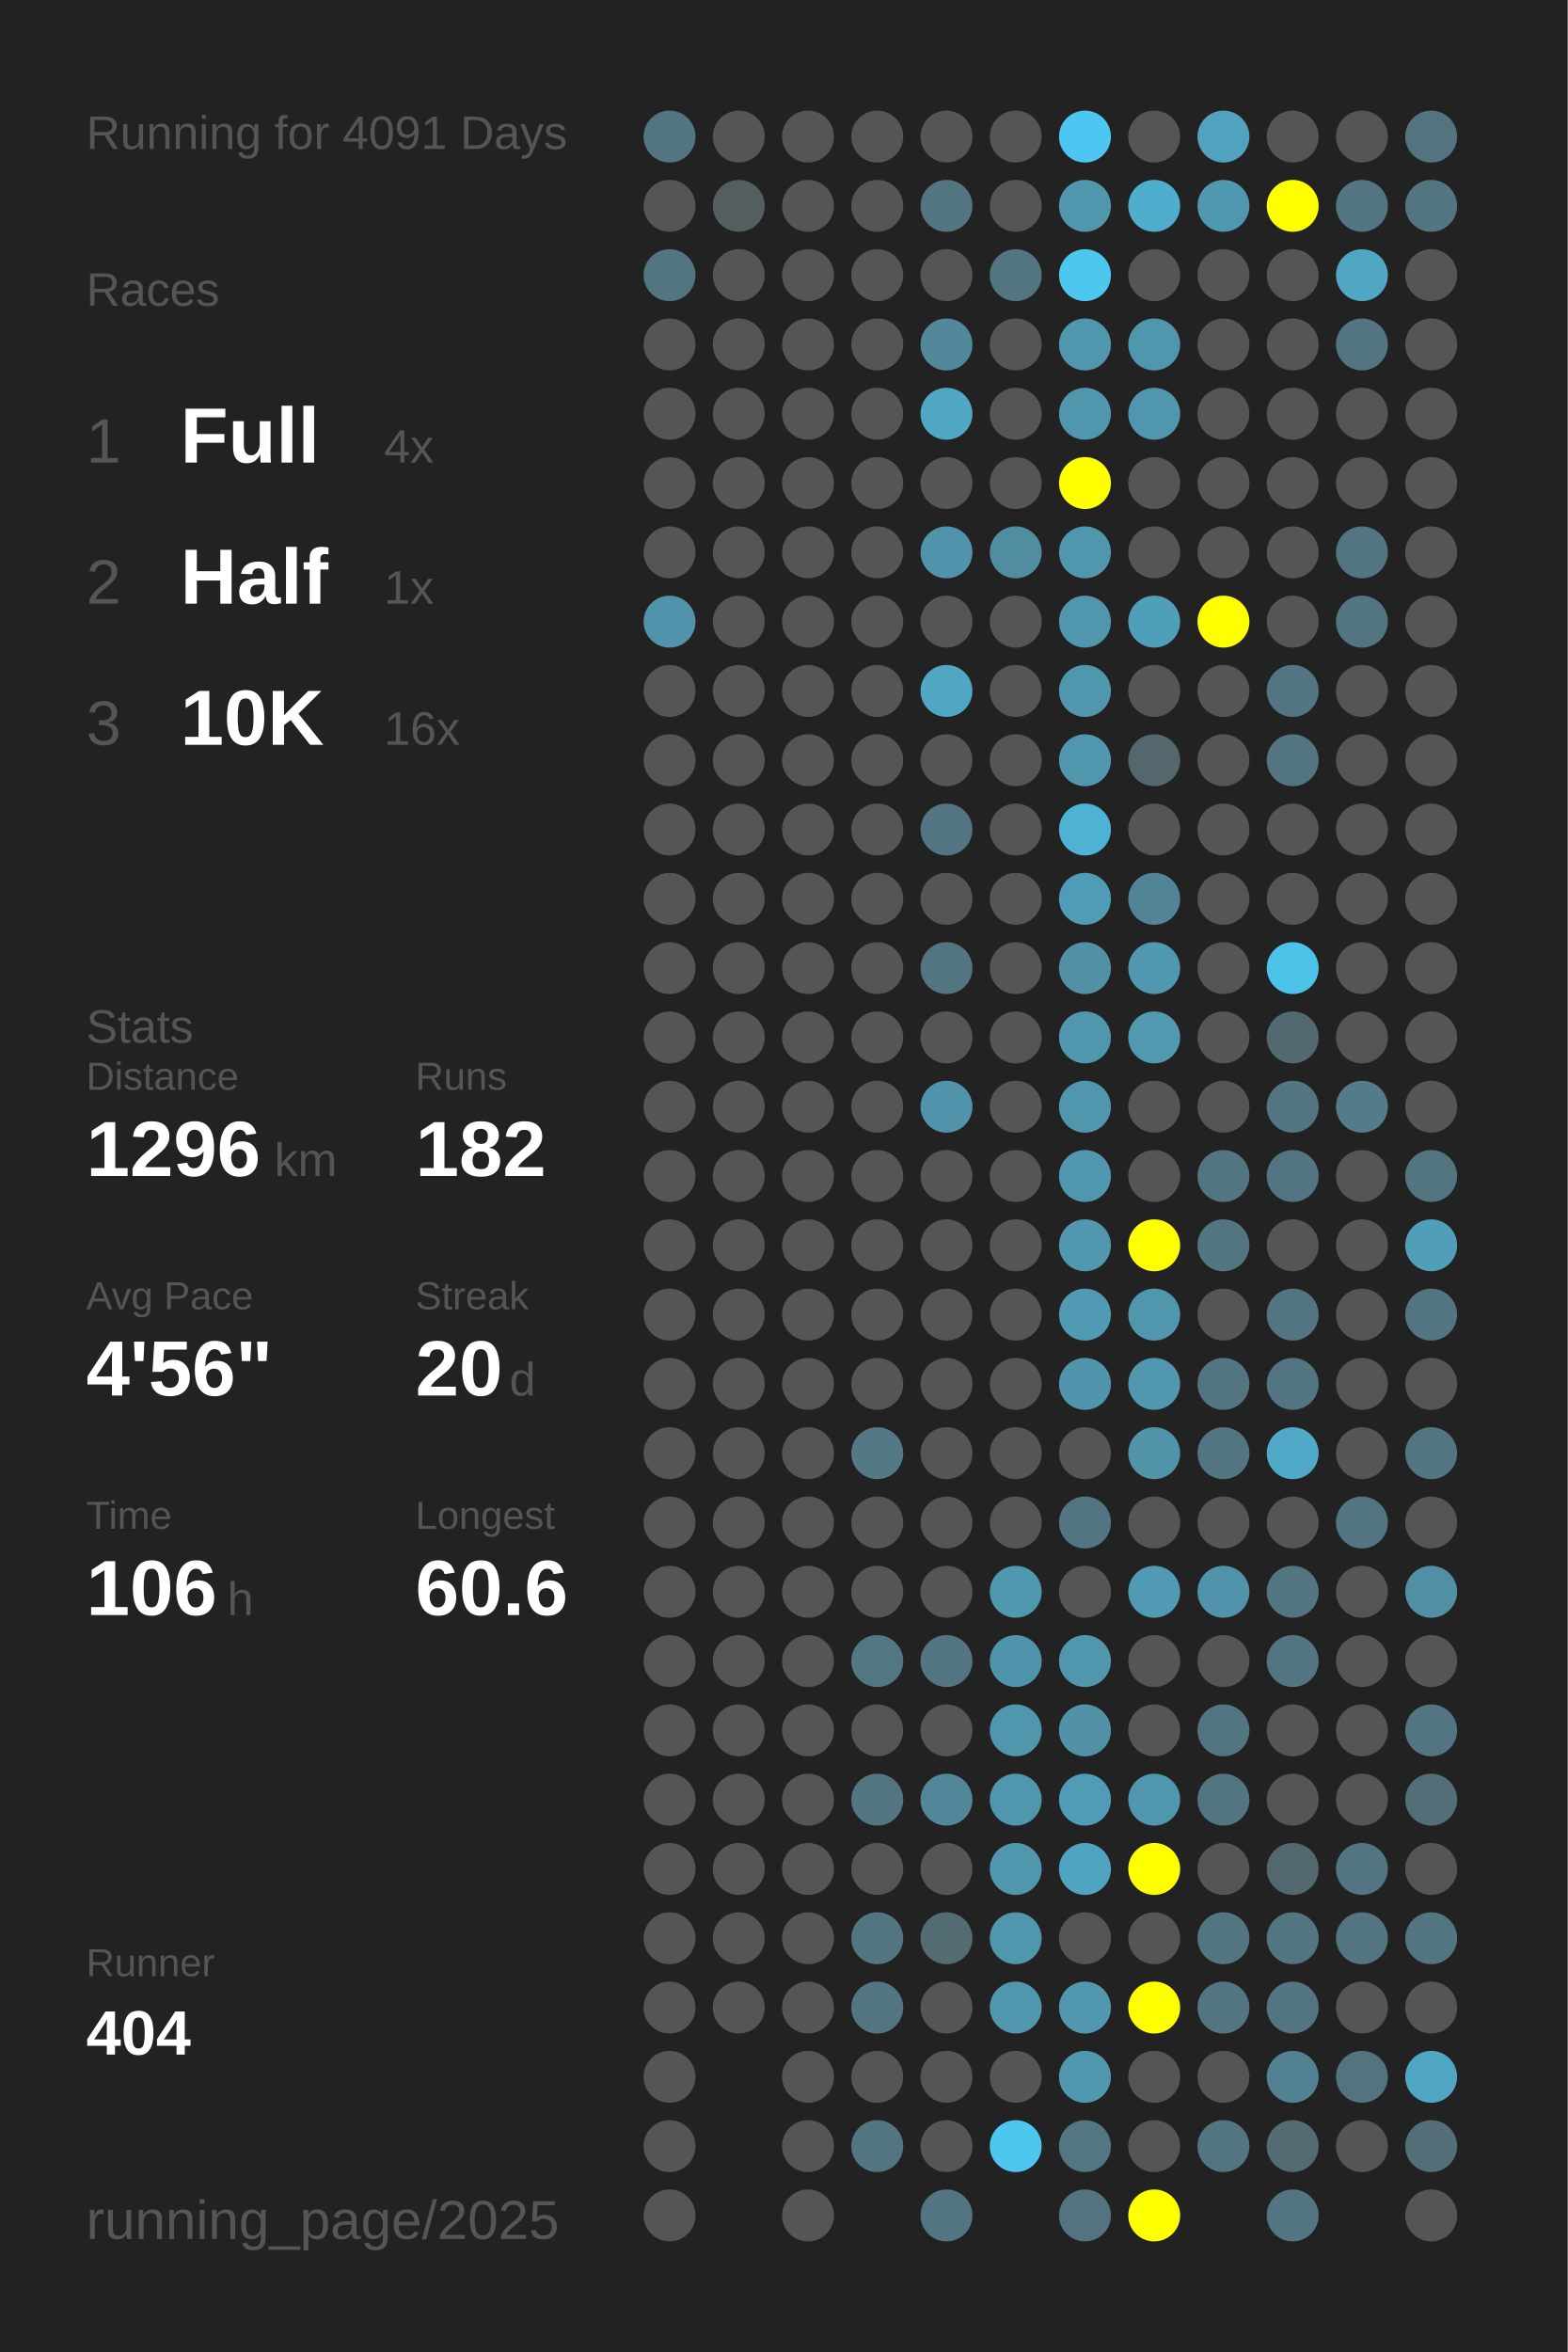
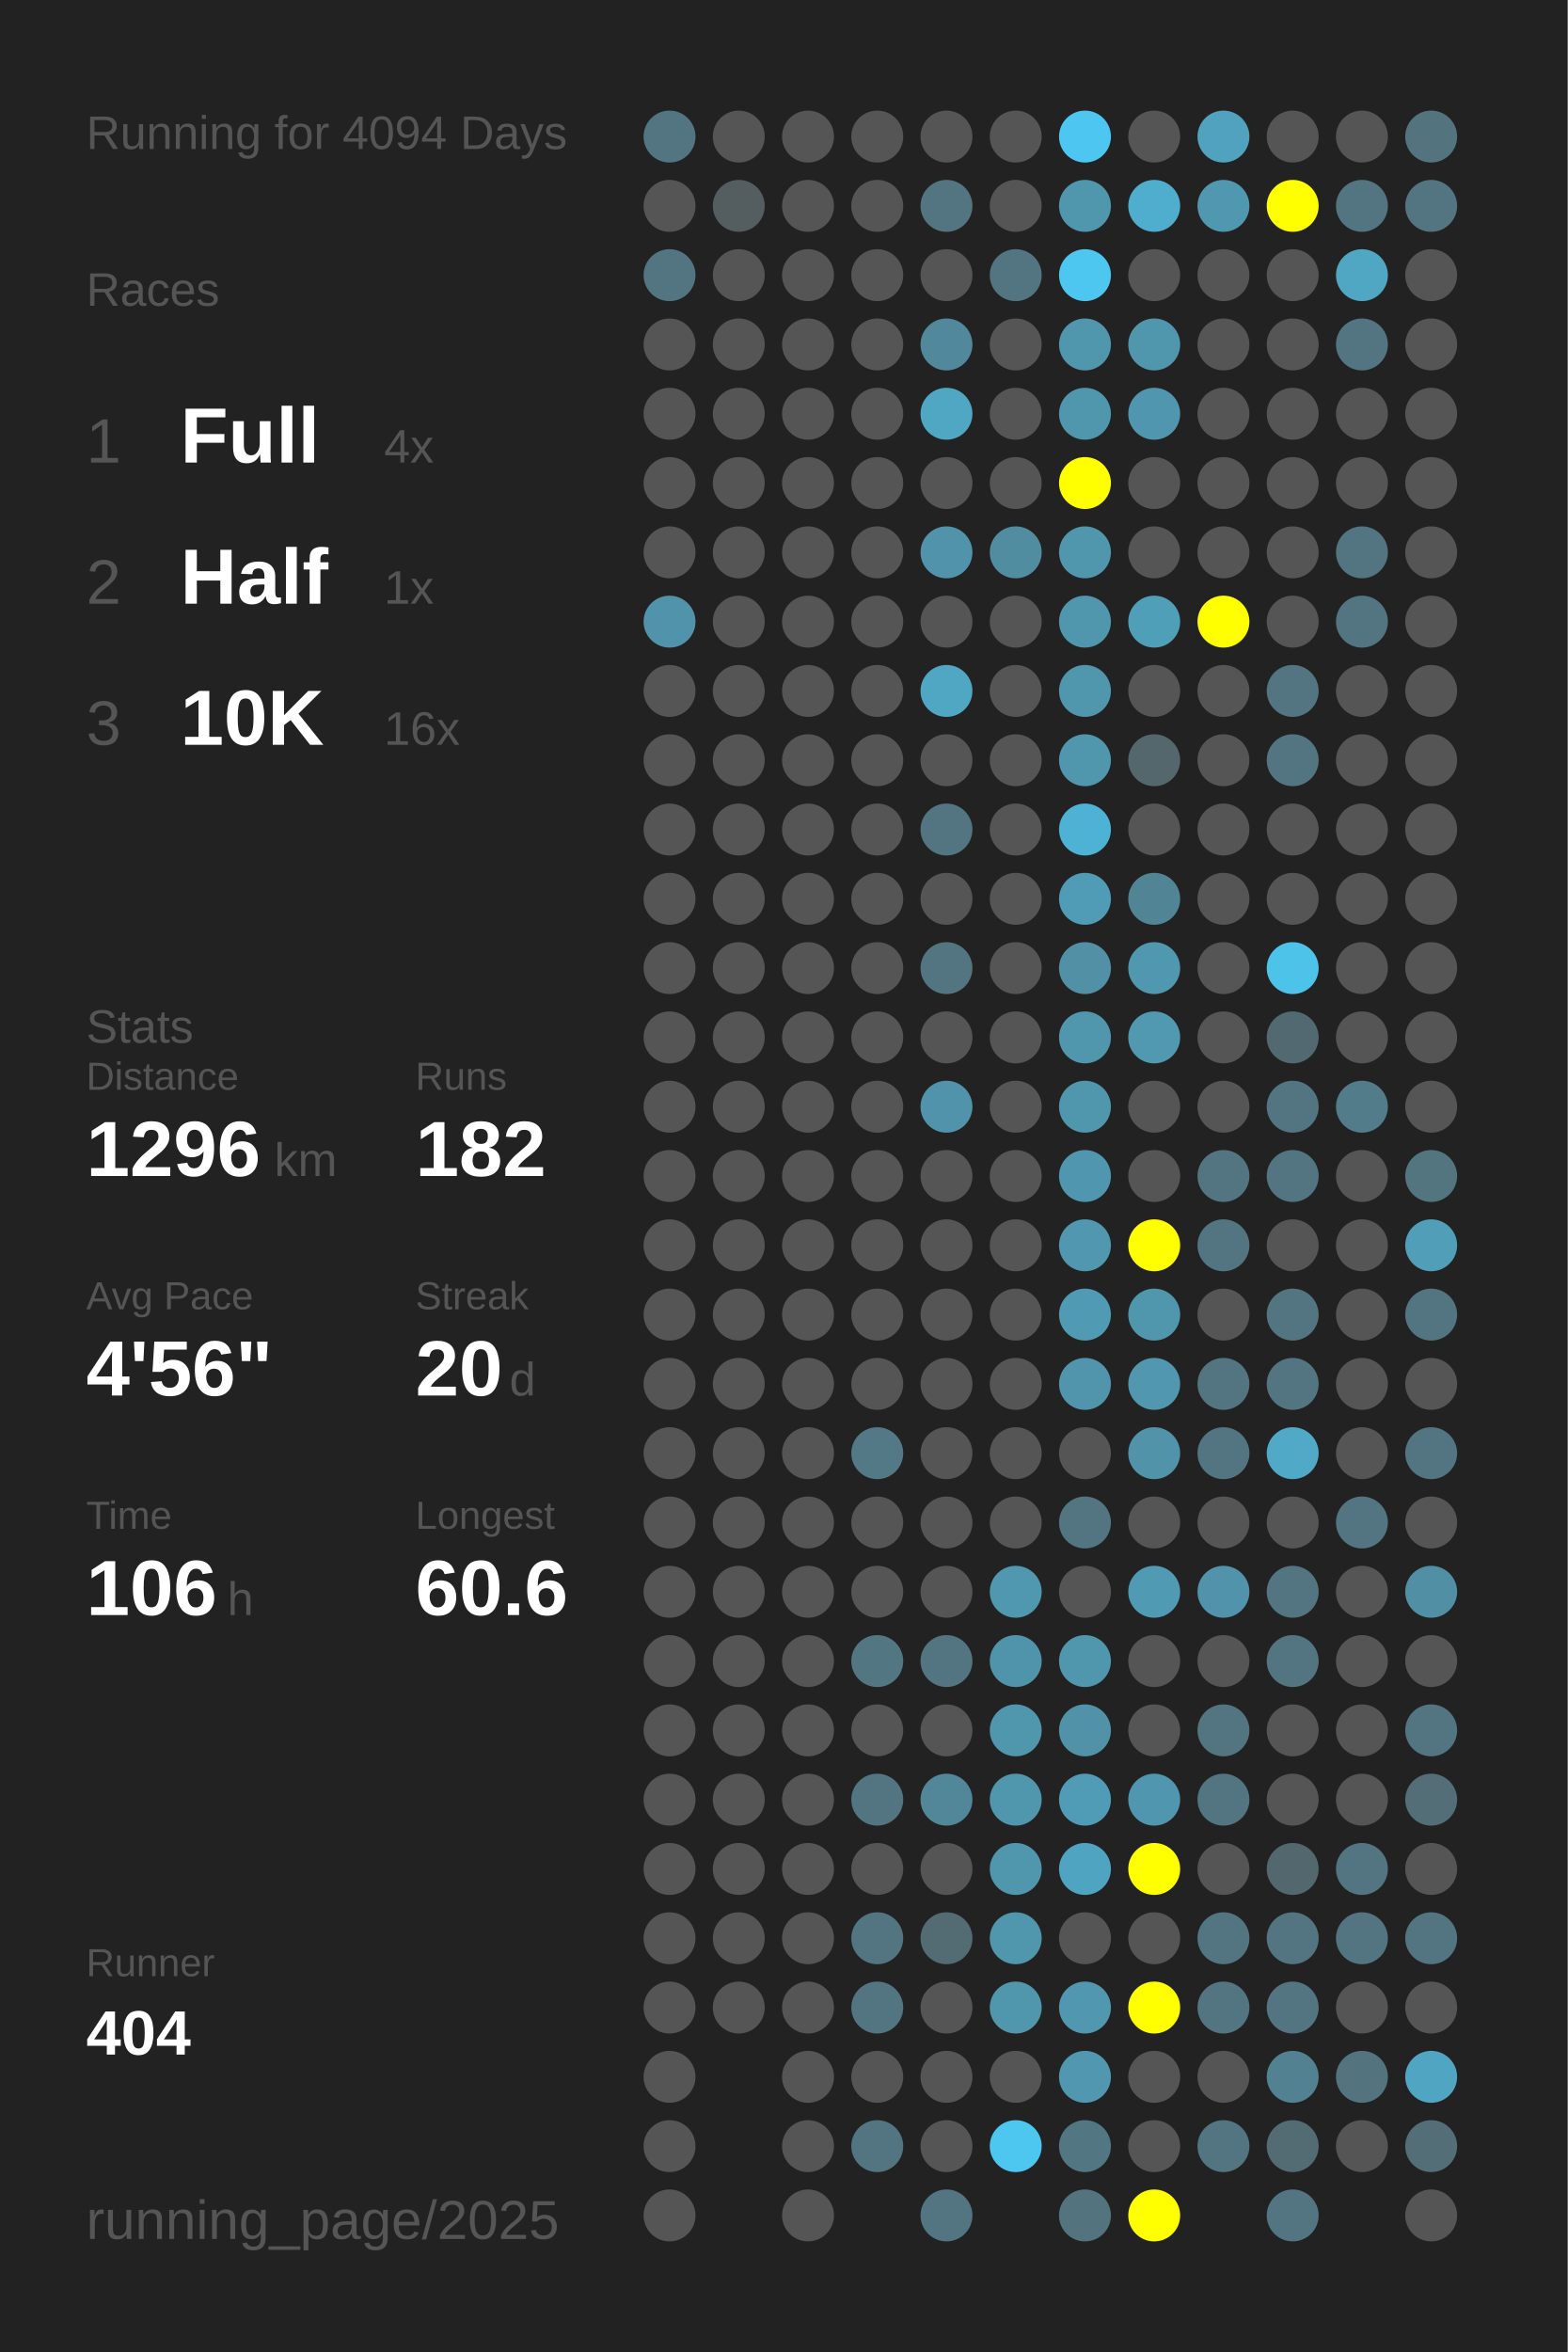
<svg xmlns="http://www.w3.org/2000/svg" baseProfile="full" height="300mm" version="1.1" viewBox="0,0,200,300" width="200mm">
  <defs />
  <rect fill="#222222" height="300" width="200" x="0" y="0" />
-   <text fill="#555555" style="font-size:6px; font-family:Arial;" x="11" y="19">Running for 4091 Days</text>
+   <text fill="#555555" style="font-size:6px; font-family:Arial;" x="11" y="19">Running for 4094 Days</text>
  <text fill="#555555" style="font-size:6px; font-family:Arial;" x="11" y="39">Races</text>
  <text fill="#555555" style="font-size:8px; font-family:Arial;" x="11" y="59">1</text>
  <text fill="#FFFFFF" style="font-size:10px; font-family:Arial; font-weight:bold;" x="23" y="59">Full</text>
  <text fill="#555555" style="font-size:6px; font-family:Arial;" x="49" y="59">4x</text>
  <text fill="#555555" style="font-size:8px; font-family:Arial;" x="11" y="77">2</text>
  <text fill="#FFFFFF" style="font-size:10px; font-family:Arial; font-weight:bold;" x="23" y="77">Half</text>
  <text fill="#555555" style="font-size:6px; font-family:Arial;" x="49" y="77">1x</text>
  <text fill="#555555" style="font-size:8px; font-family:Arial;" x="11" y="95">3</text>
  <text fill="#FFFFFF" style="font-size:10px; font-family:Arial; font-weight:bold;" x="23" y="95">10K</text>
  <text fill="#555555" style="font-size:6px; font-family:Arial;" x="49" y="95">16x</text>
  <text fill="#555555" style="font-size:6px; font-family:Arial;" x="11" y="133">Stats</text>
  <text fill="#555555" style="font-size:5px; font-family:Arial;" x="11" y="139">Distance</text>
  <text fill="#FFFFFF" style="font-size:10px; font-family:Arial; font-weight:bold;" x="11" y="150">1296</text>
  <text fill="#555555" style="font-size:6px; font-family:Arial;" x="35" y="150">km</text>
  <text fill="#555555" style="font-size:5px; font-family:Arial;" x="53" y="139">Runs</text>
  <text fill="#FFFFFF" style="font-size:10px; font-family:Arial; font-weight:bold;" x="53" y="150">182</text>
  <text fill="#555555" style="font-size:5px; font-family:Arial;" x="11" y="167">Avg Pace</text>
  <text fill="#FFFFFF" style="font-size:10px; font-family:Arial; font-weight:bold;" x="11" y="178">4'56"</text>
  <text fill="#555555" style="font-size:5px; font-family:Arial;" x="53" y="167">Streak</text>
  <text fill="#FFFFFF" style="font-size:10px; font-family:Arial; font-weight:bold;" x="53" y="178">20</text>
  <text fill="#555555" style="font-size:6px; font-family:Arial;" x="65" y="178">d</text>
  <text fill="#555555" style="font-size:5px; font-family:Arial;" x="11" y="195">Time</text>
  <text fill="#FFFFFF" style="font-size:10px; font-family:Arial; font-weight:bold;" x="11" y="206">106</text>
  <text fill="#555555" style="font-size:6px; font-family:Arial;" x="29" y="206">h</text>
  <text fill="#555555" style="font-size:5px; font-family:Arial;" x="53" y="195">Longest</text>
  <text fill="#FFFFFF" style="font-size:10px; font-family:Arial; font-weight:bold;" x="53" y="206">60.6</text>
  <text fill="#555555" style="font-size:5px; font-family:Arial;" x="11" y="252.065">Runner</text>
  <text fill="#FFFFFF" style="font-size:8px; font-family:Arial; font-weight:bold;" x="11" y="262.065">404</text>
  <text fill="#555555" style="font-size:7px; font-family:Arial;" x="11" y="285.581">running_page/2025</text>
  <circle cx="85.417" cy="17.419" fill="#527581" r="3.312" />
  <circle cx="85.417" cy="26.258" fill="#555555" r="3.312" />
  <circle cx="85.417" cy="35.097" fill="#527581" r="3.312" />
  <circle cx="85.417" cy="43.935" fill="#555555" r="3.312" />
  <circle cx="85.417" cy="52.774" fill="#555555" r="3.312" />
  <circle cx="85.417" cy="61.613" fill="#555555" r="3.312" />
  <circle cx="85.417" cy="70.452" fill="#555555" r="3.312" />
  <circle cx="85.417" cy="79.29" fill="#5093aa" r="3.312" />
  <circle cx="85.417" cy="88.129" fill="#555555" r="3.312" />
  <circle cx="85.417" cy="96.968" fill="#555555" r="3.312" />
  <circle cx="85.417" cy="105.806" fill="#555555" r="3.312" />
  <circle cx="85.417" cy="114.645" fill="#555555" r="3.312" />
  <circle cx="85.417" cy="123.484" fill="#555555" r="3.312" />
  <circle cx="85.417" cy="132.323" fill="#555555" r="3.312" />
  <circle cx="85.417" cy="141.161" fill="#555555" r="3.312" />
  <circle cx="85.417" cy="150" fill="#555555" r="3.312" />
  <circle cx="85.417" cy="158.839" fill="#555555" r="3.312" />
  <circle cx="85.417" cy="167.677" fill="#555555" r="3.312" />
  <circle cx="85.417" cy="176.516" fill="#555555" r="3.312" />
  <circle cx="85.417" cy="185.355" fill="#555555" r="3.312" />
  <circle cx="85.417" cy="194.194" fill="#555555" r="3.312" />
  <circle cx="85.417" cy="203.032" fill="#555555" r="3.312" />
  <circle cx="85.417" cy="211.871" fill="#555555" r="3.312" />
  <circle cx="85.417" cy="220.71" fill="#555555" r="3.312" />
  <circle cx="85.417" cy="229.548" fill="#555555" r="3.312" />
  <circle cx="85.417" cy="238.387" fill="#555555" r="3.312" />
  <circle cx="85.417" cy="247.226" fill="#555555" r="3.312" />
  <circle cx="85.417" cy="256.065" fill="#555555" r="3.312" />
  <circle cx="85.417" cy="264.903" fill="#555555" r="3.312" />
  <circle cx="85.417" cy="273.742" fill="#555555" r="3.312" />
  <circle cx="85.417" cy="282.581" fill="#555555" r="3.312" />
  <circle cx="94.25" cy="17.419" fill="#555555" r="3.312" />
  <circle cx="94.25" cy="26.258" fill="#545d60" r="3.312" />
  <circle cx="94.25" cy="35.097" fill="#555555" r="3.312" />
  <circle cx="94.25" cy="43.935" fill="#555555" r="3.312" />
  <circle cx="94.25" cy="52.774" fill="#555555" r="3.312" />
  <circle cx="94.25" cy="61.613" fill="#555555" r="3.312" />
  <circle cx="94.25" cy="70.452" fill="#555555" r="3.312" />
  <circle cx="94.25" cy="79.29" fill="#555555" r="3.312" />
  <circle cx="94.25" cy="88.129" fill="#555555" r="3.312" />
  <circle cx="94.25" cy="96.968" fill="#555555" r="3.312" />
  <circle cx="94.25" cy="105.806" fill="#555555" r="3.312" />
  <circle cx="94.25" cy="114.645" fill="#555555" r="3.312" />
  <circle cx="94.25" cy="123.484" fill="#555555" r="3.312" />
  <circle cx="94.25" cy="132.323" fill="#555555" r="3.312" />
  <circle cx="94.25" cy="141.161" fill="#555555" r="3.312" />
  <circle cx="94.25" cy="150" fill="#555555" r="3.312" />
  <circle cx="94.25" cy="158.839" fill="#555555" r="3.312" />
  <circle cx="94.25" cy="167.677" fill="#555555" r="3.312" />
  <circle cx="94.25" cy="176.516" fill="#555555" r="3.312" />
  <circle cx="94.25" cy="185.355" fill="#555555" r="3.312" />
  <circle cx="94.25" cy="194.194" fill="#555555" r="3.312" />
  <circle cx="94.25" cy="203.032" fill="#555555" r="3.312" />
  <circle cx="94.25" cy="211.871" fill="#555555" r="3.312" />
  <circle cx="94.25" cy="220.71" fill="#555555" r="3.312" />
  <circle cx="94.25" cy="229.548" fill="#555555" r="3.312" />
  <circle cx="94.25" cy="238.387" fill="#555555" r="3.312" />
  <circle cx="94.25" cy="247.226" fill="#555555" r="3.312" />
  <circle cx="94.25" cy="256.065" fill="#555555" r="3.312" />
  <circle cx="103.083" cy="17.419" fill="#555555" r="3.312" />
  <circle cx="103.083" cy="26.258" fill="#555555" r="3.312" />
  <circle cx="103.083" cy="35.097" fill="#555555" r="3.312" />
  <circle cx="103.083" cy="43.935" fill="#555555" r="3.312" />
  <circle cx="103.083" cy="52.774" fill="#555555" r="3.312" />
  <circle cx="103.083" cy="61.613" fill="#555555" r="3.312" />
  <circle cx="103.083" cy="70.452" fill="#555555" r="3.312" />
  <circle cx="103.083" cy="79.29" fill="#555555" r="3.312" />
  <circle cx="103.083" cy="88.129" fill="#555555" r="3.312" />
  <circle cx="103.083" cy="96.968" fill="#555555" r="3.312" />
  <circle cx="103.083" cy="105.806" fill="#555555" r="3.312" />
  <circle cx="103.083" cy="114.645" fill="#555555" r="3.312" />
  <circle cx="103.083" cy="123.484" fill="#555555" r="3.312" />
  <circle cx="103.083" cy="132.323" fill="#555555" r="3.312" />
  <circle cx="103.083" cy="141.161" fill="#555555" r="3.312" />
  <circle cx="103.083" cy="150" fill="#555555" r="3.312" />
  <circle cx="103.083" cy="158.839" fill="#555555" r="3.312" />
  <circle cx="103.083" cy="167.677" fill="#555555" r="3.312" />
  <circle cx="103.083" cy="176.516" fill="#555555" r="3.312" />
  <circle cx="103.083" cy="185.355" fill="#555555" r="3.312" />
  <circle cx="103.083" cy="194.194" fill="#555555" r="3.312" />
  <circle cx="103.083" cy="203.032" fill="#555555" r="3.312" />
  <circle cx="103.083" cy="211.871" fill="#555555" r="3.312" />
  <circle cx="103.083" cy="220.71" fill="#555555" r="3.312" />
  <circle cx="103.083" cy="229.548" fill="#555555" r="3.312" />
  <circle cx="103.083" cy="238.387" fill="#555555" r="3.312" />
  <circle cx="103.083" cy="247.226" fill="#555555" r="3.312" />
  <circle cx="103.083" cy="256.065" fill="#555555" r="3.312" />
  <circle cx="103.083" cy="264.903" fill="#555555" r="3.312" />
  <circle cx="103.083" cy="273.742" fill="#555555" r="3.312" />
  <circle cx="103.083" cy="282.581" fill="#555555" r="3.312" />
  <circle cx="111.917" cy="17.419" fill="#555555" r="3.312" />
  <circle cx="111.917" cy="26.258" fill="#555555" r="3.312" />
  <circle cx="111.917" cy="35.097" fill="#555555" r="3.312" />
  <circle cx="111.917" cy="43.935" fill="#555555" r="3.312" />
  <circle cx="111.917" cy="52.774" fill="#555555" r="3.312" />
  <circle cx="111.917" cy="61.613" fill="#555555" r="3.312" />
  <circle cx="111.917" cy="70.452" fill="#555555" r="3.312" />
  <circle cx="111.917" cy="79.29" fill="#555555" r="3.312" />
  <circle cx="111.917" cy="88.129" fill="#555555" r="3.312" />
  <circle cx="111.917" cy="96.968" fill="#555555" r="3.312" />
  <circle cx="111.917" cy="105.806" fill="#555555" r="3.312" />
  <circle cx="111.917" cy="114.645" fill="#555555" r="3.312" />
  <circle cx="111.917" cy="123.484" fill="#555555" r="3.312" />
  <circle cx="111.917" cy="132.323" fill="#555555" r="3.312" />
  <circle cx="111.917" cy="141.161" fill="#555555" r="3.312" />
  <circle cx="111.917" cy="150" fill="#555555" r="3.312" />
  <circle cx="111.917" cy="158.839" fill="#555555" r="3.312" />
  <circle cx="111.917" cy="167.677" fill="#555555" r="3.312" />
  <circle cx="111.917" cy="176.516" fill="#555555" r="3.312" />
  <circle cx="111.917" cy="185.355" fill="#527985" r="3.312" />
  <circle cx="111.917" cy="194.194" fill="#555555" r="3.312" />
  <circle cx="111.917" cy="203.032" fill="#555555" r="3.312" />
  <circle cx="111.917" cy="211.871" fill="#527783" r="3.312" />
  <circle cx="111.917" cy="220.71" fill="#555555" r="3.312" />
  <circle cx="111.917" cy="229.548" fill="#527581" r="3.312" />
  <circle cx="111.917" cy="238.387" fill="#555555" r="3.312" />
  <circle cx="111.917" cy="247.226" fill="#527581" r="3.312" />
  <circle cx="111.917" cy="256.065" fill="#527581" r="3.312" />
  <circle cx="111.917" cy="264.903" fill="#555555" r="3.312" />
  <circle cx="111.917" cy="273.742" fill="#527581" r="3.312" />
  <circle cx="120.75" cy="17.419" fill="#555555" r="3.312" />
  <circle cx="120.75" cy="26.258" fill="#527581" r="3.312" />
  <circle cx="120.75" cy="35.097" fill="#555555" r="3.312" />
  <circle cx="120.75" cy="43.935" fill="#51889b" r="3.312" />
  <circle cx="120.75" cy="52.774" fill="#4fa7c4" r="3.312" />
  <circle cx="120.75" cy="61.613" fill="#555555" r="3.312" />
  <circle cx="120.75" cy="70.452" fill="#5093aa" r="3.312" />
  <circle cx="120.75" cy="79.29" fill="#555555" r="3.312" />
  <circle cx="120.75" cy="88.129" fill="#4fa7c4" r="3.312" />
  <circle cx="120.75" cy="96.968" fill="#555555" r="3.312" />
  <circle cx="120.75" cy="105.806" fill="#527581" r="3.312" />
  <circle cx="120.75" cy="114.645" fill="#555555" r="3.312" />
  <circle cx="120.75" cy="123.484" fill="#527581" r="3.312" />
  <circle cx="120.75" cy="132.323" fill="#555555" r="3.312" />
  <circle cx="120.75" cy="141.161" fill="#5093aa" r="3.312" />
  <circle cx="120.75" cy="150" fill="#555555" r="3.312" />
  <circle cx="120.75" cy="158.839" fill="#555555" r="3.312" />
  <circle cx="120.75" cy="167.677" fill="#555555" r="3.312" />
  <circle cx="120.75" cy="176.516" fill="#555555" r="3.312" />
  <circle cx="120.75" cy="185.355" fill="#555555" r="3.312" />
  <circle cx="120.75" cy="194.194" fill="#555555" r="3.312" />
  <circle cx="120.75" cy="203.032" fill="#555555" r="3.312" />
  <circle cx="120.75" cy="211.871" fill="#527581" r="3.312" />
  <circle cx="120.75" cy="220.71" fill="#555555" r="3.312" />
  <circle cx="120.75" cy="229.548" fill="#518799" r="3.312" />
  <circle cx="120.75" cy="238.387" fill="#555555" r="3.312" />
  <circle cx="120.75" cy="247.226" fill="#536b73" r="3.312" />
  <circle cx="120.75" cy="256.065" fill="#555555" r="3.312" />
  <circle cx="120.75" cy="264.903" fill="#555555" r="3.312" />
  <circle cx="120.75" cy="273.742" fill="#555555" r="3.312" />
  <circle cx="120.75" cy="282.581" fill="#527581" r="3.312" />
  <circle cx="129.583" cy="17.419" fill="#555555" r="3.312" />
  <circle cx="129.583" cy="26.258" fill="#555555" r="3.312" />
  <circle cx="129.583" cy="35.097" fill="#527581" r="3.312" />
  <circle cx="129.583" cy="43.935" fill="#555555" r="3.312" />
  <circle cx="129.583" cy="52.774" fill="#555555" r="3.312" />
  <circle cx="129.583" cy="61.613" fill="#555555" r="3.312" />
  <circle cx="129.583" cy="70.452" fill="#518da1" r="3.312" />
  <circle cx="129.583" cy="79.29" fill="#555555" r="3.312" />
  <circle cx="129.583" cy="88.129" fill="#555555" r="3.312" />
  <circle cx="129.583" cy="96.968" fill="#555555" r="3.312" />
  <circle cx="129.583" cy="105.806" fill="#555555" r="3.312" />
  <circle cx="129.583" cy="114.645" fill="#555555" r="3.312" />
  <circle cx="129.583" cy="123.484" fill="#555555" r="3.312" />
  <circle cx="129.583" cy="132.323" fill="#555555" r="3.312" />
  <circle cx="129.583" cy="141.161" fill="#555555" r="3.312" />
  <circle cx="129.583" cy="150" fill="#555555" r="3.312" />
  <circle cx="129.583" cy="158.839" fill="#555555" r="3.312" />
  <circle cx="129.583" cy="167.677" fill="#555555" r="3.312" />
  <circle cx="129.583" cy="176.516" fill="#555555" r="3.312" />
  <circle cx="129.583" cy="185.355" fill="#555555" r="3.312" />
  <circle cx="129.583" cy="194.194" fill="#555555" r="3.312" />
  <circle cx="129.583" cy="203.032" fill="#5098b0" r="3.312" />
  <circle cx="129.583" cy="211.871" fill="#5094ab" r="3.312" />
  <circle cx="129.583" cy="220.71" fill="#5096ad" r="3.312" />
  <circle cx="129.583" cy="229.548" fill="#5096ad" r="3.312" />
  <circle cx="129.583" cy="238.387" fill="#5096ad" r="3.312" />
  <circle cx="129.583" cy="247.226" fill="#5096ad" r="3.312" />
  <circle cx="129.583" cy="256.065" fill="#5096ad" r="3.312" />
  <circle cx="129.583" cy="264.903" fill="#555555" r="3.312" />
  <circle cx="129.583" cy="273.742" fill="#4dc7f0" r="3.312" />
  <circle cx="138.417" cy="17.419" fill="#4dc7f1" r="3.312" />
  <circle cx="138.417" cy="26.258" fill="#5096ad" r="3.312" />
  <circle cx="138.417" cy="35.097" fill="#4dc7f0" r="3.312" />
  <circle cx="138.417" cy="43.935" fill="#5096ad" r="3.312" />
  <circle cx="138.417" cy="52.774" fill="#5096ad" r="3.312" />
  <circle cx="138.417" cy="61.613" fill="#FFFF00" r="3.312" />
  <circle cx="138.417" cy="70.452" fill="#5096ad" r="3.312" />
  <circle cx="138.417" cy="79.29" fill="#5096ad" r="3.312" />
  <circle cx="138.417" cy="88.129" fill="#5096ad" r="3.312" />
  <circle cx="138.417" cy="96.968" fill="#5096ad" r="3.312" />
  <circle cx="138.417" cy="105.806" fill="#4eb2d4" r="3.312" />
  <circle cx="138.417" cy="114.645" fill="#509bb5" r="3.312" />
  <circle cx="138.417" cy="123.484" fill="#5190a5" r="3.312" />
  <circle cx="138.417" cy="132.323" fill="#5096ad" r="3.312" />
  <circle cx="138.417" cy="141.161" fill="#5096ad" r="3.312" />
  <circle cx="138.417" cy="150" fill="#5096ae" r="3.312" />
  <circle cx="138.417" cy="158.839" fill="#5097af" r="3.312" />
  <circle cx="138.417" cy="167.677" fill="#509ab3" r="3.312" />
  <circle cx="138.417" cy="176.516" fill="#5095ac" r="3.312" />
  <circle cx="138.417" cy="185.355" fill="#555555" r="3.312" />
  <circle cx="138.417" cy="194.194" fill="#527581" r="3.312" />
  <circle cx="138.417" cy="203.032" fill="#555555" r="3.312" />
  <circle cx="138.417" cy="211.871" fill="#5097ae" r="3.312" />
  <circle cx="138.417" cy="220.71" fill="#5192a8" r="3.312" />
  <circle cx="138.417" cy="229.548" fill="#509cb6" r="3.312" />
  <circle cx="138.417" cy="238.387" fill="#4fa4c1" r="3.312" />
  <circle cx="138.417" cy="247.226" fill="#555555" r="3.312" />
  <circle cx="138.417" cy="256.065" fill="#5097af" r="3.312" />
  <circle cx="138.417" cy="264.903" fill="#5097af" r="3.312" />
  <circle cx="138.417" cy="273.742" fill="#527682" r="3.312" />
  <circle cx="138.417" cy="282.581" fill="#53747f" r="3.312" />
  <circle cx="147.25" cy="17.419" fill="#555555" r="3.312" />
  <circle cx="147.25" cy="26.258" fill="#4fadcd" r="3.312" />
  <circle cx="147.25" cy="35.097" fill="#555555" r="3.312" />
  <circle cx="147.25" cy="43.935" fill="#5096ad" r="3.312" />
  <circle cx="147.25" cy="52.774" fill="#5096ae" r="3.312" />
  <circle cx="147.25" cy="61.613" fill="#555555" r="3.312" />
  <circle cx="147.25" cy="70.452" fill="#555555" r="3.312" />
  <circle cx="147.25" cy="79.29" fill="#509fb9" r="3.312" />
  <circle cx="147.25" cy="88.129" fill="#555555" r="3.312" />
  <circle cx="147.25" cy="96.968" fill="#53676d" r="3.312" />
  <circle cx="147.25" cy="105.806" fill="#555555" r="3.312" />
  <circle cx="147.25" cy="114.645" fill="#518596" r="3.312" />
  <circle cx="147.25" cy="123.484" fill="#5098b0" r="3.312" />
  <circle cx="147.25" cy="132.323" fill="#5099b1" r="3.312" />
  <circle cx="147.25" cy="141.161" fill="#555555" r="3.312" />
  <circle cx="147.25" cy="150" fill="#555555" r="3.312" />
  <circle cx="147.25" cy="158.839" fill="#FFFF00" r="3.312" />
  <circle cx="147.25" cy="167.677" fill="#5097ae" r="3.312" />
  <circle cx="147.25" cy="176.516" fill="#5097af" r="3.312" />
  <circle cx="147.25" cy="185.355" fill="#5193a9" r="3.312" />
  <circle cx="147.25" cy="194.194" fill="#555555" r="3.312" />
  <circle cx="147.25" cy="203.032" fill="#509ab3" r="3.312" />
  <circle cx="147.25" cy="211.871" fill="#555555" r="3.312" />
  <circle cx="147.25" cy="220.71" fill="#555555" r="3.312" />
  <circle cx="147.25" cy="229.548" fill="#5096ae" r="3.312" />
  <circle cx="147.25" cy="238.387" fill="#FFFF00" r="3.312" />
  <circle cx="147.25" cy="247.226" fill="#555555" r="3.312" />
  <circle cx="147.25" cy="256.065" fill="#FFFF00" r="3.312" />
  <circle cx="147.25" cy="264.903" fill="#555555" r="3.312" />
  <circle cx="147.25" cy="273.742" fill="#555555" r="3.312" />
  <circle cx="147.25" cy="282.581" fill="#FFFF00" r="3.312" />
  <circle cx="156.083" cy="17.419" fill="#50a2be" r="3.312" />
  <circle cx="156.083" cy="26.258" fill="#5098b0" r="3.312" />
  <circle cx="156.083" cy="35.097" fill="#555555" r="3.312" />
  <circle cx="156.083" cy="43.935" fill="#555555" r="3.312" />
  <circle cx="156.083" cy="52.774" fill="#555555" r="3.312" />
  <circle cx="156.083" cy="61.613" fill="#555555" r="3.312" />
  <circle cx="156.083" cy="70.452" fill="#555555" r="3.312" />
  <circle cx="156.083" cy="79.29" fill="#FFFF00" r="3.312" />
  <circle cx="156.083" cy="88.129" fill="#555555" r="3.312" />
  <circle cx="156.083" cy="96.968" fill="#555555" r="3.312" />
  <circle cx="156.083" cy="105.806" fill="#555555" r="3.312" />
  <circle cx="156.083" cy="114.645" fill="#555555" r="3.312" />
  <circle cx="156.083" cy="123.484" fill="#555555" r="3.312" />
  <circle cx="156.083" cy="132.323" fill="#555555" r="3.312" />
  <circle cx="156.083" cy="141.161" fill="#555555" r="3.312" />
  <circle cx="156.083" cy="150" fill="#527581" r="3.312" />
  <circle cx="156.083" cy="158.839" fill="#527581" r="3.312" />
  <circle cx="156.083" cy="167.677" fill="#555555" r="3.312" />
  <circle cx="156.083" cy="176.516" fill="#527581" r="3.312" />
  <circle cx="156.083" cy="185.355" fill="#527581" r="3.312" />
  <circle cx="156.083" cy="194.194" fill="#555555" r="3.312" />
  <circle cx="156.083" cy="203.032" fill="#5093aa" r="3.312" />
  <circle cx="156.083" cy="211.871" fill="#555555" r="3.312" />
  <circle cx="156.083" cy="220.71" fill="#527581" r="3.312" />
  <circle cx="156.083" cy="229.548" fill="#527581" r="3.312" />
  <circle cx="156.083" cy="238.387" fill="#555555" r="3.312" />
  <circle cx="156.083" cy="247.226" fill="#527581" r="3.312" />
  <circle cx="156.083" cy="256.065" fill="#527581" r="3.312" />
  <circle cx="156.083" cy="264.903" fill="#555555" r="3.312" />
  <circle cx="156.083" cy="273.742" fill="#527581" r="3.312" />
  <circle cx="164.917" cy="17.419" fill="#555555" r="3.312" />
  <circle cx="164.917" cy="26.258" fill="#FFFF00" r="3.312" />
  <circle cx="164.917" cy="35.097" fill="#555555" r="3.312" />
  <circle cx="164.917" cy="43.935" fill="#555555" r="3.312" />
  <circle cx="164.917" cy="52.774" fill="#555555" r="3.312" />
  <circle cx="164.917" cy="61.613" fill="#555555" r="3.312" />
  <circle cx="164.917" cy="70.452" fill="#555555" r="3.312" />
  <circle cx="164.917" cy="79.29" fill="#555555" r="3.312" />
  <circle cx="164.917" cy="88.129" fill="#527581" r="3.312" />
  <circle cx="164.917" cy="96.968" fill="#527581" r="3.312" />
  <circle cx="164.917" cy="105.806" fill="#555555" r="3.312" />
  <circle cx="164.917" cy="114.645" fill="#555555" r="3.312" />
  <circle cx="164.917" cy="123.484" fill="#4dc3ea" r="3.312" />
  <circle cx="164.917" cy="132.323" fill="#536971" r="3.312" />
  <circle cx="164.917" cy="141.161" fill="#527581" r="3.312" />
  <circle cx="164.917" cy="150" fill="#527581" r="3.312" />
  <circle cx="164.917" cy="158.839" fill="#555555" r="3.312" />
  <circle cx="164.917" cy="167.677" fill="#527581" r="3.312" />
  <circle cx="164.917" cy="176.516" fill="#527581" r="3.312" />
  <circle cx="164.917" cy="185.355" fill="#4fa9c7" r="3.312" />
  <circle cx="164.917" cy="194.194" fill="#555555" r="3.312" />
  <circle cx="164.917" cy="203.032" fill="#527581" r="3.312" />
  <circle cx="164.917" cy="211.871" fill="#527581" r="3.312" />
  <circle cx="164.917" cy="220.71" fill="#555555" r="3.312" />
  <circle cx="164.917" cy="229.548" fill="#555555" r="3.312" />
  <circle cx="164.917" cy="238.387" fill="#53676e" r="3.312" />
  <circle cx="164.917" cy="247.226" fill="#527581" r="3.312" />
  <circle cx="164.917" cy="256.065" fill="#527581" r="3.312" />
  <circle cx="164.917" cy="264.903" fill="#528191" r="3.312" />
  <circle cx="164.917" cy="273.742" fill="#536b73" r="3.312" />
  <circle cx="164.917" cy="282.581" fill="#527581" r="3.312" />
  <circle cx="173.75" cy="17.419" fill="#555555" r="3.312" />
  <circle cx="173.75" cy="26.258" fill="#527581" r="3.312" />
  <circle cx="173.75" cy="35.097" fill="#4fa7c4" r="3.312" />
  <circle cx="173.75" cy="43.935" fill="#527581" r="3.312" />
  <circle cx="173.75" cy="52.774" fill="#555555" r="3.312" />
  <circle cx="173.75" cy="61.613" fill="#555555" r="3.312" />
  <circle cx="173.75" cy="70.452" fill="#527581" r="3.312" />
  <circle cx="173.75" cy="79.29" fill="#527581" r="3.312" />
  <circle cx="173.75" cy="88.129" fill="#555555" r="3.312" />
  <circle cx="173.75" cy="96.968" fill="#555555" r="3.312" />
  <circle cx="173.75" cy="105.806" fill="#555555" r="3.312" />
  <circle cx="173.75" cy="114.645" fill="#555555" r="3.312" />
  <circle cx="173.75" cy="123.484" fill="#555555" r="3.312" />
  <circle cx="173.75" cy="132.323" fill="#555555" r="3.312" />
  <circle cx="173.75" cy="141.161" fill="#527c8a" r="3.312" />
  <circle cx="173.75" cy="150" fill="#555555" r="3.312" />
  <circle cx="173.75" cy="158.839" fill="#555555" r="3.312" />
  <circle cx="173.75" cy="167.677" fill="#555555" r="3.312" />
  <circle cx="173.75" cy="176.516" fill="#555555" r="3.312" />
  <circle cx="173.75" cy="185.355" fill="#555555" r="3.312" />
  <circle cx="173.75" cy="194.194" fill="#527581" r="3.312" />
  <circle cx="173.75" cy="203.032" fill="#555555" r="3.312" />
  <circle cx="173.75" cy="211.871" fill="#555555" r="3.312" />
  <circle cx="173.75" cy="220.71" fill="#555555" r="3.312" />
  <circle cx="173.75" cy="229.548" fill="#555555" r="3.312" />
  <circle cx="173.75" cy="238.387" fill="#527581" r="3.312" />
  <circle cx="173.75" cy="247.226" fill="#527581" r="3.312" />
  <circle cx="173.75" cy="256.065" fill="#555555" r="3.312" />
  <circle cx="173.75" cy="264.903" fill="#53747f" r="3.312" />
  <circle cx="173.75" cy="273.742" fill="#555555" r="3.312" />
  <circle cx="182.583" cy="17.419" fill="#53747f" r="3.312" />
  <circle cx="182.583" cy="26.258" fill="#527581" r="3.312" />
  <circle cx="182.583" cy="35.097" fill="#555555" r="3.312" />
  <circle cx="182.583" cy="43.935" fill="#555555" r="3.312" />
  <circle cx="182.583" cy="52.774" fill="#555555" r="3.312" />
  <circle cx="182.583" cy="61.613" fill="#555555" r="3.312" />
  <circle cx="182.583" cy="70.452" fill="#555555" r="3.312" />
  <circle cx="182.583" cy="79.29" fill="#555555" r="3.312" />
  <circle cx="182.583" cy="88.129" fill="#555555" r="3.312" />
  <circle cx="182.583" cy="96.968" fill="#555555" r="3.312" />
  <circle cx="182.583" cy="105.806" fill="#555555" r="3.312" />
  <circle cx="182.583" cy="114.645" fill="#555555" r="3.312" />
  <circle cx="182.583" cy="123.484" fill="#555555" r="3.312" />
  <circle cx="182.583" cy="132.323" fill="#555555" r="3.312" />
  <circle cx="182.583" cy="141.161" fill="#555555" r="3.312" />
  <circle cx="182.583" cy="150" fill="#527580" r="3.312" />
  <circle cx="182.583" cy="158.839" fill="#509eb8" r="3.312" />
  <circle cx="182.583" cy="167.677" fill="#527581" r="3.312" />
  <circle cx="182.583" cy="176.516" fill="#555555" r="3.312" />
  <circle cx="182.583" cy="185.355" fill="#527581" r="3.312" />
  <circle cx="182.583" cy="194.194" fill="#555555" r="3.312" />
  <circle cx="182.583" cy="203.032" fill="#518fa5" r="3.312" />
  <circle cx="182.583" cy="211.871" fill="#555555" r="3.312" />
  <circle cx="182.583" cy="220.71" fill="#527581" r="3.312" />
  <circle cx="182.583" cy="229.548" fill="#536e77" r="3.312" />
  <circle cx="182.583" cy="238.387" fill="#555555" r="3.312" />
  <circle cx="182.583" cy="247.226" fill="#527581" r="3.312" />
  <circle cx="182.583" cy="256.065" fill="#555555" r="3.312" />
  <circle cx="182.583" cy="264.903" fill="#4fa5c2" r="3.312" />
  <circle cx="182.583" cy="273.742" fill="#536e77" r="3.312" />
  <circle cx="182.583" cy="282.581" fill="#555555" r="3.312" />
</svg>
